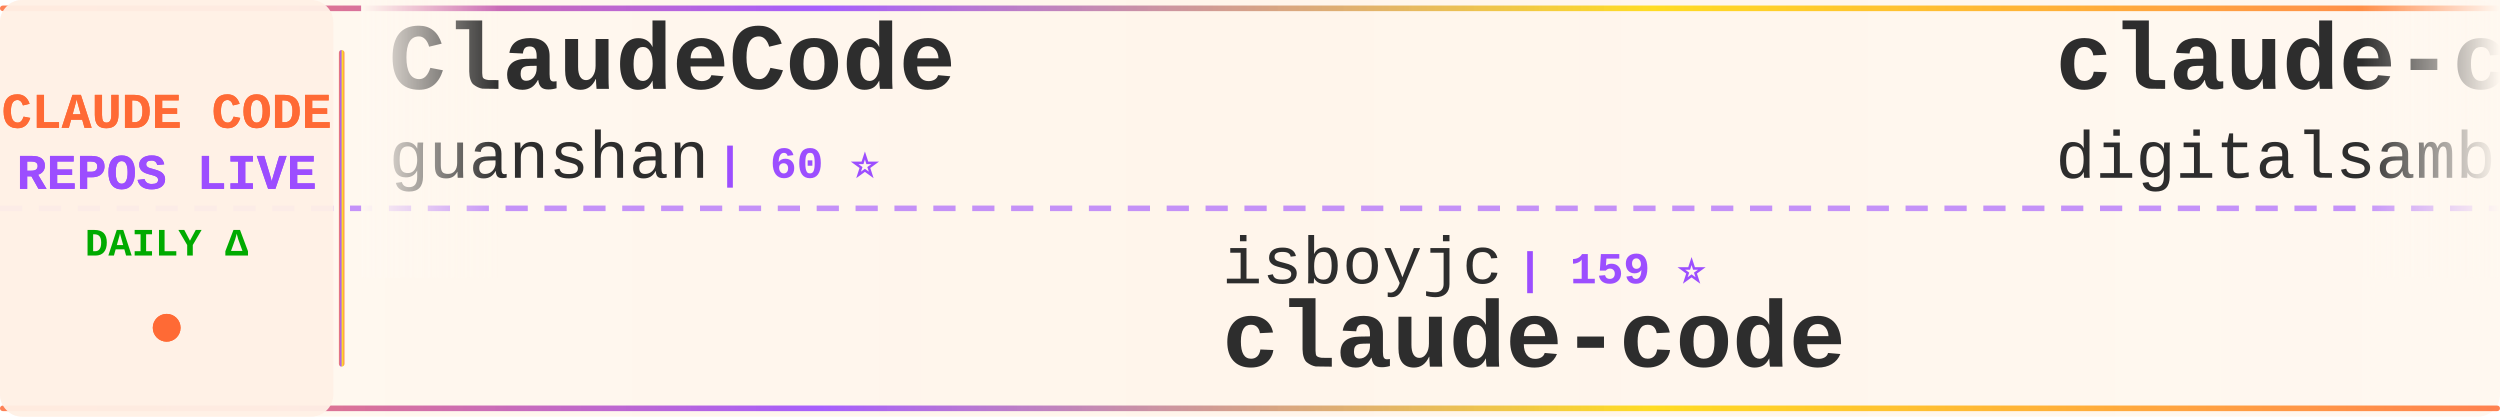
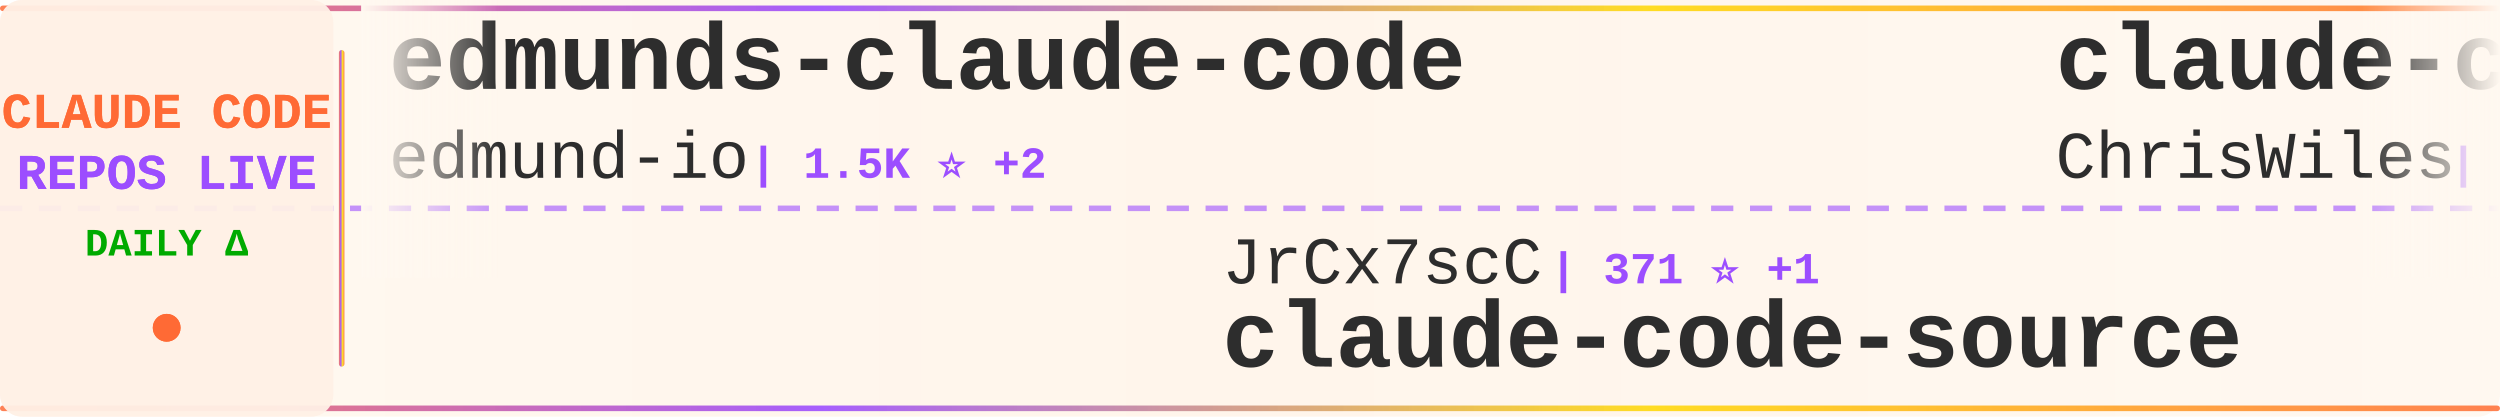
<svg xmlns="http://www.w3.org/2000/svg" width="900" height="150">
  <defs>
    <linearGradient id="tickerBg" x1="0%" y1="0%" x2="100%" y2="0%">
      <stop offset="0%" style="stop-color:#fff8f0;stop-opacity:0.98" />
      <stop offset="50%" style="stop-color:#fff5eb;stop-opacity:1" />
      <stop offset="100%" style="stop-color:#fff8f0;stop-opacity:0.98" />
    </linearGradient>
    <linearGradient id="borderGrad" x1="0%" y1="0%" x2="100%" y2="0%">
      <stop offset="0%" style="stop-color:#FF6B35;stop-opacity:0.85">
        <animate attributeName="stop-opacity" values="0.85;1;0.85" dur="2s" repeatCount="indefinite" />
      </stop>
      <stop offset="33%" style="stop-color:#9C4EFF;stop-opacity:0.9">
        <animate attributeName="stop-opacity" values="0.9;1;0.9" dur="2.2s" repeatCount="indefinite" />
      </stop>
      <stop offset="66%" style="stop-color:#FFD700;stop-opacity:0.85">
        <animate attributeName="stop-opacity" values="0.85;1;0.85" dur="1.8s" repeatCount="indefinite" />
      </stop>
      <stop offset="100%" style="stop-color:#FF6B35;stop-opacity:0.85">
        <animate attributeName="stop-opacity" values="0.85;1;0.85" dur="2s" repeatCount="indefinite" />
      </stop>
    </linearGradient>
    <filter id="textGlow">
      <feGaussianBlur stdDeviation="0.15" result="coloredBlur" />
      <feMerge>
        <feMergeNode in="coloredBlur" />
        <feMergeNode in="SourceGraphic" />
      </feMerge>
    </filter>
    <filter id="metricGlow">
      <feGaussianBlur stdDeviation="0.2" result="coloredBlur" />
      <feMerge>
        <feMergeNode in="coloredBlur" />
        <feMergeNode in="SourceGraphic" />
      </feMerge>
    </filter>
    <linearGradient id="leftFade" x1="0%" y1="0%" x2="100%" y2="0%">
      <stop offset="0%" style="stop-color:#fff8f0;stop-opacity:1" />
      <stop offset="100%" style="stop-color:#fff8f0;stop-opacity:0" />
    </linearGradient>
    <linearGradient id="rightFade" x1="0%" y1="0%" x2="100%" y2="0%">
      <stop offset="0%" style="stop-color:#fff8f0;stop-opacity:0" />
      <stop offset="100%" style="stop-color:#fff8f0;stop-opacity:1" />
    </linearGradient>
  </defs>
  <rect width="900" height="150" fill="url(#tickerBg)" rx="8" />
  <rect x="0" y="2" width="900" height="2" fill="url(#borderGrad)" rx="1" />
  <rect x="0" y="146" width="900" height="2" fill="url(#borderGrad)" rx="1" />
  <line x1="0" y1="75" x2="900" y2="75" stroke="#9C4EFF" stroke-width="2" stroke-dasharray="8 6" opacity="0.6" />
  <rect x="0" y="0" width="120" height="150" fill="#fff0e6" opacity="0.95" rx="8" />
  <text x="60" y="46" font-family="'Courier New', monospace" font-size="18" font-weight="bold" fill="#FF6B35" text-anchor="middle" filter="url(#textGlow)">
    CLAUDE CODE
  </text>
  <text x="60" y="68" font-family="'Courier New', monospace" font-size="18" font-weight="bold" fill="#9C4EFF" text-anchor="middle" filter="url(#textGlow)">
    REPOS LIVE
  </text>
  <text x="60" y="92" font-family="'Courier New', monospace" font-size="14" font-weight="bold" fill="#00aa00" text-anchor="middle">
    DAILY Δ
  </text>
  <circle cx="60" cy="118" r="5" fill="#FF6B35" filter="url(#metricGlow)">
    <animate attributeName="r" values="4;6;4" dur="1.5s" repeatCount="indefinite" />
    <animate attributeName="opacity" values="0.6;1;0.6" dur="1.5s" repeatCount="indefinite" />
  </circle>
  <rect x="122" y="18" width="2" height="114" fill="url(#borderGrad)" rx="1" />
  <clipPath id="tickerClip">
    <rect x="130" y="0" width="770" height="150" />
  </clipPath>
  <g clip-path="url(#tickerClip)">
    <g id="tickerItems">
      <animateTransform attributeName="transform" attributeType="XML" type="translate" from="0 0" to="-3000 0" dur="54s" repeatCount="indefinite" />
      <g transform="translate(0, 0)">
-         <text x="140" y="32" font-family="'Courier New', monospace" font-size="34" font-weight="bold" fill="#2d2d2d">ClaudeCode</text>
-         <text x="140" y="64" font-family="'Courier New', monospace" font-size="24" font-weight="normal" fill="#2d2d2d" opacity="1.0">guanshan</text>
-         <text x="258" y="64" font-family="'Courier New', monospace" font-size="16" font-weight="bold" fill="#9C4EFF"> | 60 ⭐</text>
+         <text x="140" y="32" font-family="'Courier New', monospace" font-size="34" font-weight="bold" fill="#2d2d2d">edmunds-claude-code</text>
+         <text x="140" y="64" font-family="'Courier New', monospace" font-size="24" font-weight="normal" fill="#2d2d2d" opacity="1.0">edmund-io</text>
+         <text x="270" y="64" font-family="'Courier New', monospace" font-size="16" font-weight="bold" fill="#9C4EFF"> | 1.5K ⭐ +2</text>
      </g>
      <g transform="translate(300, 0)">
-         <text x="140" y="102" font-family="'Courier New', monospace" font-size="24" font-weight="normal" fill="#2d2d2d" opacity="1.0">isboyjc</text>
-         <text x="246" y="102" font-family="'Courier New', monospace" font-size="16" font-weight="bold" fill="#9C4EFF"> | 159 ⭐</text>
-         <text x="140" y="132" font-family="'Courier New', monospace" font-size="34" font-weight="bold" fill="#2d2d2d">claude-code</text>
+         <text x="140" y="102" font-family="'Courier New', monospace" font-size="24" font-weight="normal" fill="#2d2d2d" opacity="1.0">JrCx7scC</text>
+         <text x="258" y="102" font-family="'Courier New', monospace" font-size="16" font-weight="bold" fill="#9C4EFF"> | 371 ⭐ +1</text>
+         <text x="140" y="132" font-family="'Courier New', monospace" font-size="34" font-weight="bold" fill="#2d2d2d">claude-code-source</text>
      </g>
      <g transform="translate(600, 0)">
-         <text x="140" y="32" font-family="'Courier New', monospace" font-size="34" font-weight="bold" fill="#2d2d2d">claude-code-video-toolki...</text>
-         <text x="140" y="64" font-family="'Courier New', monospace" font-size="24" font-weight="normal" fill="#2d2d2d" opacity="1.0">digitalsamba</text>
-         <text x="306" y="64" font-family="'Courier New', monospace" font-size="16" font-weight="bold" fill="#9C4EFF"> | 1.6K ⭐ +8</text>
+         <text x="140" y="32" font-family="'Courier New', monospace" font-size="34" font-weight="bold" fill="#2d2d2d">claude-code-showcase</text>
+         <text x="140" y="64" font-family="'Courier New', monospace" font-size="24" font-weight="normal" fill="#2d2d2d" opacity="1.0">ChrisWiles</text>
+         <text x="282" y="64" font-family="'Courier New', monospace" font-size="16" font-weight="bold" fill="#9C4EFF"> | 6.0K ⭐ +2</text>
      </g>
      <g transform="translate(900, 0)">
-         <text x="140" y="102" font-family="'Courier New', monospace" font-size="24" font-weight="normal" fill="#2d2d2d" opacity="1.0">ponponon</text>
-         <text x="258" y="102" font-family="'Courier New', monospace" font-size="16" font-weight="bold" fill="#9C4EFF"> | 2.3K ⭐ +2</text>
-         <text x="140" y="132" font-family="'Courier New', monospace" font-size="34" font-weight="bold" fill="#2d2d2d">claude_code_src</text>
+         <text x="140" y="102" font-family="'Courier New', monospace" font-size="24" font-weight="normal" fill="#2d2d2d" opacity="1.0">fuergaosi233</text>
+         <text x="306" y="102" font-family="'Courier New', monospace" font-size="16" font-weight="bold" fill="#9C4EFF"> | 2.7K ⭐ +3</text>
+         <text x="140" y="132" font-family="'Courier New', monospace" font-size="34" font-weight="bold" fill="#2d2d2d">claude-code-proxy</text>
      </g>
      <g transform="translate(1200, 0)">
-         <text x="140" y="32" font-family="'Courier New', monospace" font-size="34" font-weight="bold" fill="#2d2d2d">ECC</text>
-         <text x="140" y="64" font-family="'Courier New', monospace" font-size="24" font-weight="normal" fill="#2d2d2d" opacity="1.0">affaan-m</text>
-         <text x="258" y="64" font-family="'Courier New', monospace" font-size="16" font-weight="bold" fill="#9C4EFF"> | 221.4K ⭐ +624</text>
+         <text x="140" y="32" font-family="'Courier New', monospace" font-size="34" font-weight="bold" fill="#2d2d2d">pi-vs-claude-code</text>
+         <text x="140" y="64" font-family="'Courier New', monospace" font-size="24" font-weight="normal" fill="#2d2d2d" opacity="1.0">disler</text>
+         <text x="234" y="64" font-family="'Courier New', monospace" font-size="16" font-weight="bold" fill="#9C4EFF"> | 1.4K ⭐ +5</text>
      </g>
      <g transform="translate(1500, 0)">
-         <text x="140" y="102" font-family="'Courier New', monospace" font-size="24" font-weight="normal" fill="#2d2d2d" opacity="1.0">frankbria</text>
-         <text x="270" y="102" font-family="'Courier New', monospace" font-size="16" font-weight="bold" fill="#9C4EFF"> | 9.5K ⭐ +9</text>
-         <text x="140" y="132" font-family="'Courier New', monospace" font-size="34" font-weight="bold" fill="#2d2d2d">ralph-claude-code</text>
+         <text x="140" y="102" font-family="'Courier New', monospace" font-size="24" font-weight="normal" fill="#2d2d2d" opacity="1.0">jqueryscript</text>
+         <text x="306" y="102" font-family="'Courier New', monospace" font-size="16" font-weight="bold" fill="#9C4EFF"> | 440 ⭐</text>
+         <text x="140" y="132" font-family="'Courier New', monospace" font-size="34" font-weight="bold" fill="#2d2d2d">awesome-claude-code</text>
      </g>
      <g transform="translate(1800, 0)">
-         <text x="140" y="32" font-family="'Courier New', monospace" font-size="34" font-weight="bold" fill="#2d2d2d">ClaudeCodeAgents</text>
-         <text x="140" y="64" font-family="'Courier New', monospace" font-size="24" font-weight="normal" fill="#2d2d2d" opacity="1.0">darcyegb</text>
-         <text x="258" y="64" font-family="'Courier New', monospace" font-size="16" font-weight="bold" fill="#9C4EFF"> | 733 ⭐ +1</text>
+         <text x="140" y="32" font-family="'Courier New', monospace" font-size="34" font-weight="bold" fill="#2d2d2d">claude-code</text>
+         <text x="140" y="64" font-family="'Courier New', monospace" font-size="24" font-weight="normal" fill="#2d2d2d" opacity="1.0">RishabhK103</text>
+         <text x="294" y="64" font-family="'Courier New', monospace" font-size="16" font-weight="bold" fill="#9C4EFF"> | 97 ⭐ +1</text>
      </g>
      <g transform="translate(2100, 0)">
-         <text x="140" y="102" font-family="'Courier New', monospace" font-size="24" font-weight="normal" fill="#2d2d2d" opacity="1.0">lorryjovens-hub</text>
-         <text x="342" y="102" font-family="'Courier New', monospace" font-size="16" font-weight="bold" fill="#9C4EFF"> | 1.6K ⭐ +1</text>
-         <text x="140" y="132" font-family="'Courier New', monospace" font-size="34" font-weight="bold" fill="#2d2d2d">claude-code-rust</text>
+         <text x="140" y="102" font-family="'Courier New', monospace" font-size="24" font-weight="normal" fill="#2d2d2d" opacity="1.0">wanshuiyin</text>
+         <text x="282" y="102" font-family="'Courier New', monospace" font-size="16" font-weight="bold" fill="#9C4EFF"> | 12.6K ⭐ +45</text>
+         <text x="140" y="132" font-family="'Courier New', monospace" font-size="34" font-weight="bold" fill="#2d2d2d">Auto-claude-code-researc...</text>
      </g>
      <g transform="translate(2400, 0)">
-         <text x="140" y="32" font-family="'Courier New', monospace" font-size="34" font-weight="bold" fill="#2d2d2d">Claude-Code-Workflow</text>
-         <text x="140" y="64" font-family="'Courier New', monospace" font-size="24" font-weight="normal" fill="#2d2d2d" opacity="1.0">catlog22</text>
-         <text x="258" y="64" font-family="'Courier New', monospace" font-size="16" font-weight="bold" fill="#9C4EFF"> | 2.1K ⭐ +1</text>
+         <text x="140" y="32" font-family="'Courier New', monospace" font-size="34" font-weight="bold" fill="#2d2d2d">awesome-claude-code-tool...</text>
+         <text x="140" y="64" font-family="'Courier New', monospace" font-size="24" font-weight="normal" fill="#2d2d2d" opacity="1.0">rohitg00</text>
+         <text x="258" y="64" font-family="'Courier New', monospace" font-size="16" font-weight="bold" fill="#9C4EFF"> | 2.2K ⭐ +4</text>
      </g>
      <g transform="translate(2700, 0)">
-         <text x="140" y="102" font-family="'Courier New', monospace" font-size="24" font-weight="normal" fill="#2d2d2d" opacity="1.0">xorespesp</text>
-         <text x="270" y="102" font-family="'Courier New', monospace" font-size="16" font-weight="bold" fill="#9C4EFF"> | 228 ⭐</text>
-         <text x="140" y="132" font-family="'Courier New', monospace" font-size="34" font-weight="bold" fill="#2d2d2d">claude-code</text>
+         <text x="140" y="102" font-family="'Courier New', monospace" font-size="24" font-weight="normal" fill="#2d2d2d" opacity="1.0">musistudio</text>
+         <text x="282" y="102" font-family="'Courier New', monospace" font-size="16" font-weight="bold" fill="#9C4EFF"> | 35.3K ⭐ +25</text>
+         <text x="140" y="132" font-family="'Courier New', monospace" font-size="34" font-weight="bold" fill="#2d2d2d">claude-code-router</text>
      </g>
      <g transform="translate(3000, 0)">
-         <text x="140" y="32" font-family="'Courier New', monospace" font-size="34" font-weight="bold" fill="#2d2d2d">ClaudeCode</text>
-         <text x="140" y="64" font-family="'Courier New', monospace" font-size="24" font-weight="normal" fill="#2d2d2d" opacity="1.0">guanshan</text>
-         <text x="258" y="64" font-family="'Courier New', monospace" font-size="16" font-weight="bold" fill="#9C4EFF"> | 60 ⭐</text>
+         <text x="140" y="32" font-family="'Courier New', monospace" font-size="34" font-weight="bold" fill="#2d2d2d">edmunds-claude-code</text>
+         <text x="140" y="64" font-family="'Courier New', monospace" font-size="24" font-weight="normal" fill="#2d2d2d" opacity="1.0">edmund-io</text>
+         <text x="270" y="64" font-family="'Courier New', monospace" font-size="16" font-weight="bold" fill="#9C4EFF"> | 1.5K ⭐ +2</text>
      </g>
      <g transform="translate(3300, 0)">
-         <text x="140" y="102" font-family="'Courier New', monospace" font-size="24" font-weight="normal" fill="#2d2d2d" opacity="1.0">isboyjc</text>
-         <text x="246" y="102" font-family="'Courier New', monospace" font-size="16" font-weight="bold" fill="#9C4EFF"> | 159 ⭐</text>
-         <text x="140" y="132" font-family="'Courier New', monospace" font-size="34" font-weight="bold" fill="#2d2d2d">claude-code</text>
+         <text x="140" y="102" font-family="'Courier New', monospace" font-size="24" font-weight="normal" fill="#2d2d2d" opacity="1.0">JrCx7scC</text>
+         <text x="258" y="102" font-family="'Courier New', monospace" font-size="16" font-weight="bold" fill="#9C4EFF"> | 371 ⭐ +1</text>
+         <text x="140" y="132" font-family="'Courier New', monospace" font-size="34" font-weight="bold" fill="#2d2d2d">claude-code-source</text>
      </g>
      <g transform="translate(3600, 0)">
-         <text x="140" y="32" font-family="'Courier New', monospace" font-size="34" font-weight="bold" fill="#2d2d2d">claude-code-video-toolki...</text>
-         <text x="140" y="64" font-family="'Courier New', monospace" font-size="24" font-weight="normal" fill="#2d2d2d" opacity="1.0">digitalsamba</text>
-         <text x="306" y="64" font-family="'Courier New', monospace" font-size="16" font-weight="bold" fill="#9C4EFF"> | 1.6K ⭐ +8</text>
+         <text x="140" y="32" font-family="'Courier New', monospace" font-size="34" font-weight="bold" fill="#2d2d2d">claude-code-showcase</text>
+         <text x="140" y="64" font-family="'Courier New', monospace" font-size="24" font-weight="normal" fill="#2d2d2d" opacity="1.0">ChrisWiles</text>
+         <text x="282" y="64" font-family="'Courier New', monospace" font-size="16" font-weight="bold" fill="#9C4EFF"> | 6.0K ⭐ +2</text>
      </g>
      <g transform="translate(3900, 0)">
-         <text x="140" y="102" font-family="'Courier New', monospace" font-size="24" font-weight="normal" fill="#2d2d2d" opacity="1.0">ponponon</text>
-         <text x="258" y="102" font-family="'Courier New', monospace" font-size="16" font-weight="bold" fill="#9C4EFF"> | 2.3K ⭐ +2</text>
-         <text x="140" y="132" font-family="'Courier New', monospace" font-size="34" font-weight="bold" fill="#2d2d2d">claude_code_src</text>
+         <text x="140" y="102" font-family="'Courier New', monospace" font-size="24" font-weight="normal" fill="#2d2d2d" opacity="1.0">fuergaosi233</text>
+         <text x="306" y="102" font-family="'Courier New', monospace" font-size="16" font-weight="bold" fill="#9C4EFF"> | 2.7K ⭐ +3</text>
+         <text x="140" y="132" font-family="'Courier New', monospace" font-size="34" font-weight="bold" fill="#2d2d2d">claude-code-proxy</text>
      </g>
    </g>
  </g>
  <rect x="130" y="0" width="50" height="100" fill="url(#leftFade)" />
  <rect x="850" y="0" width="50" height="100" fill="url(#rightFade)" />
</svg>
